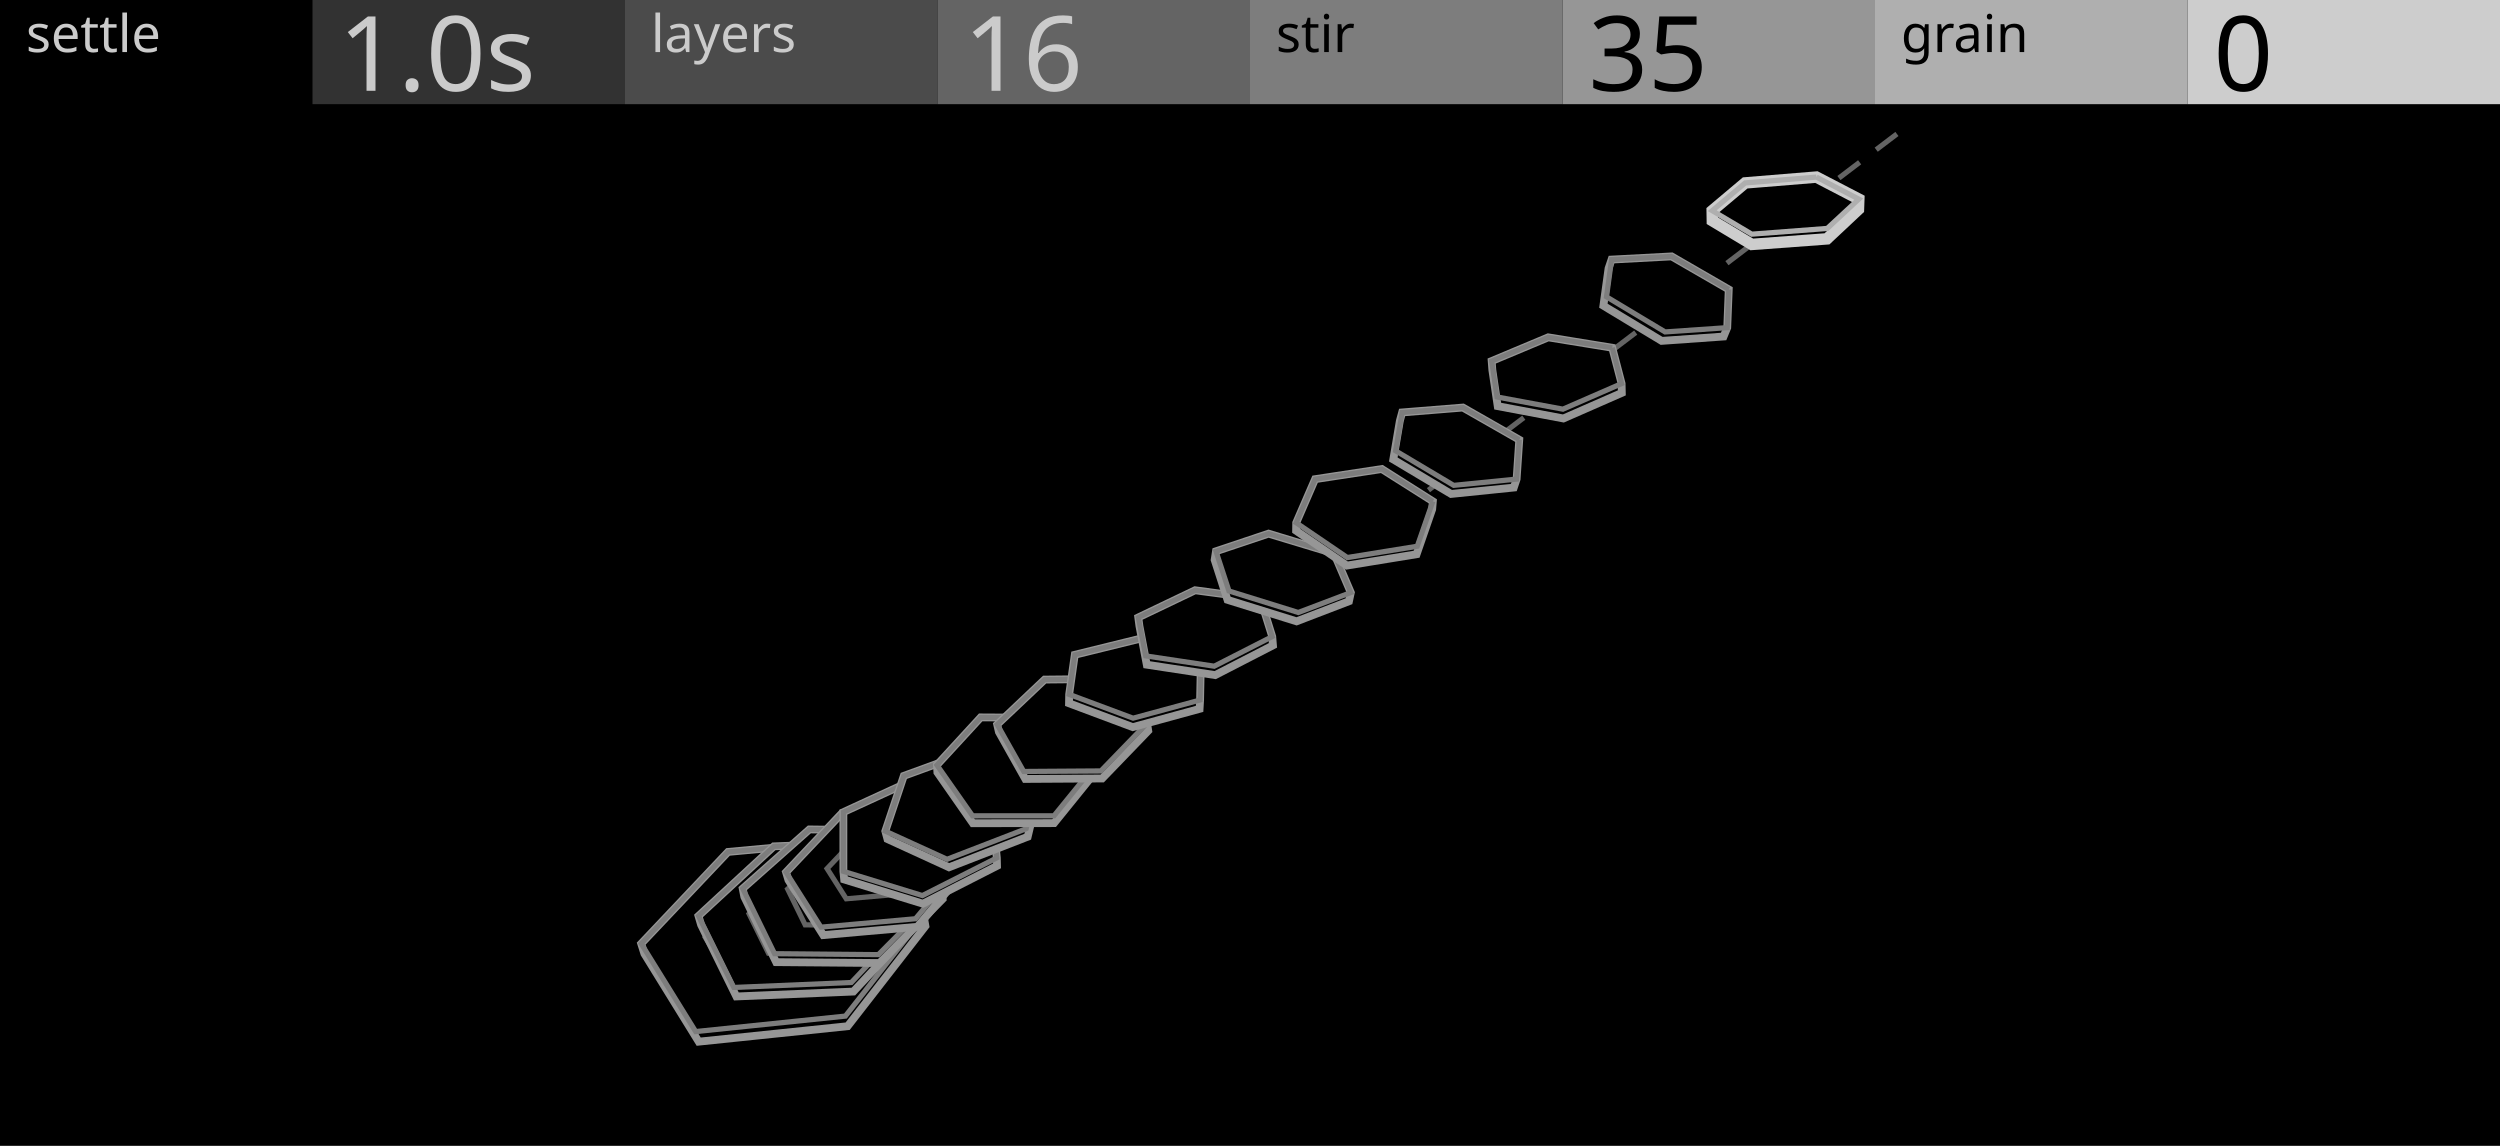
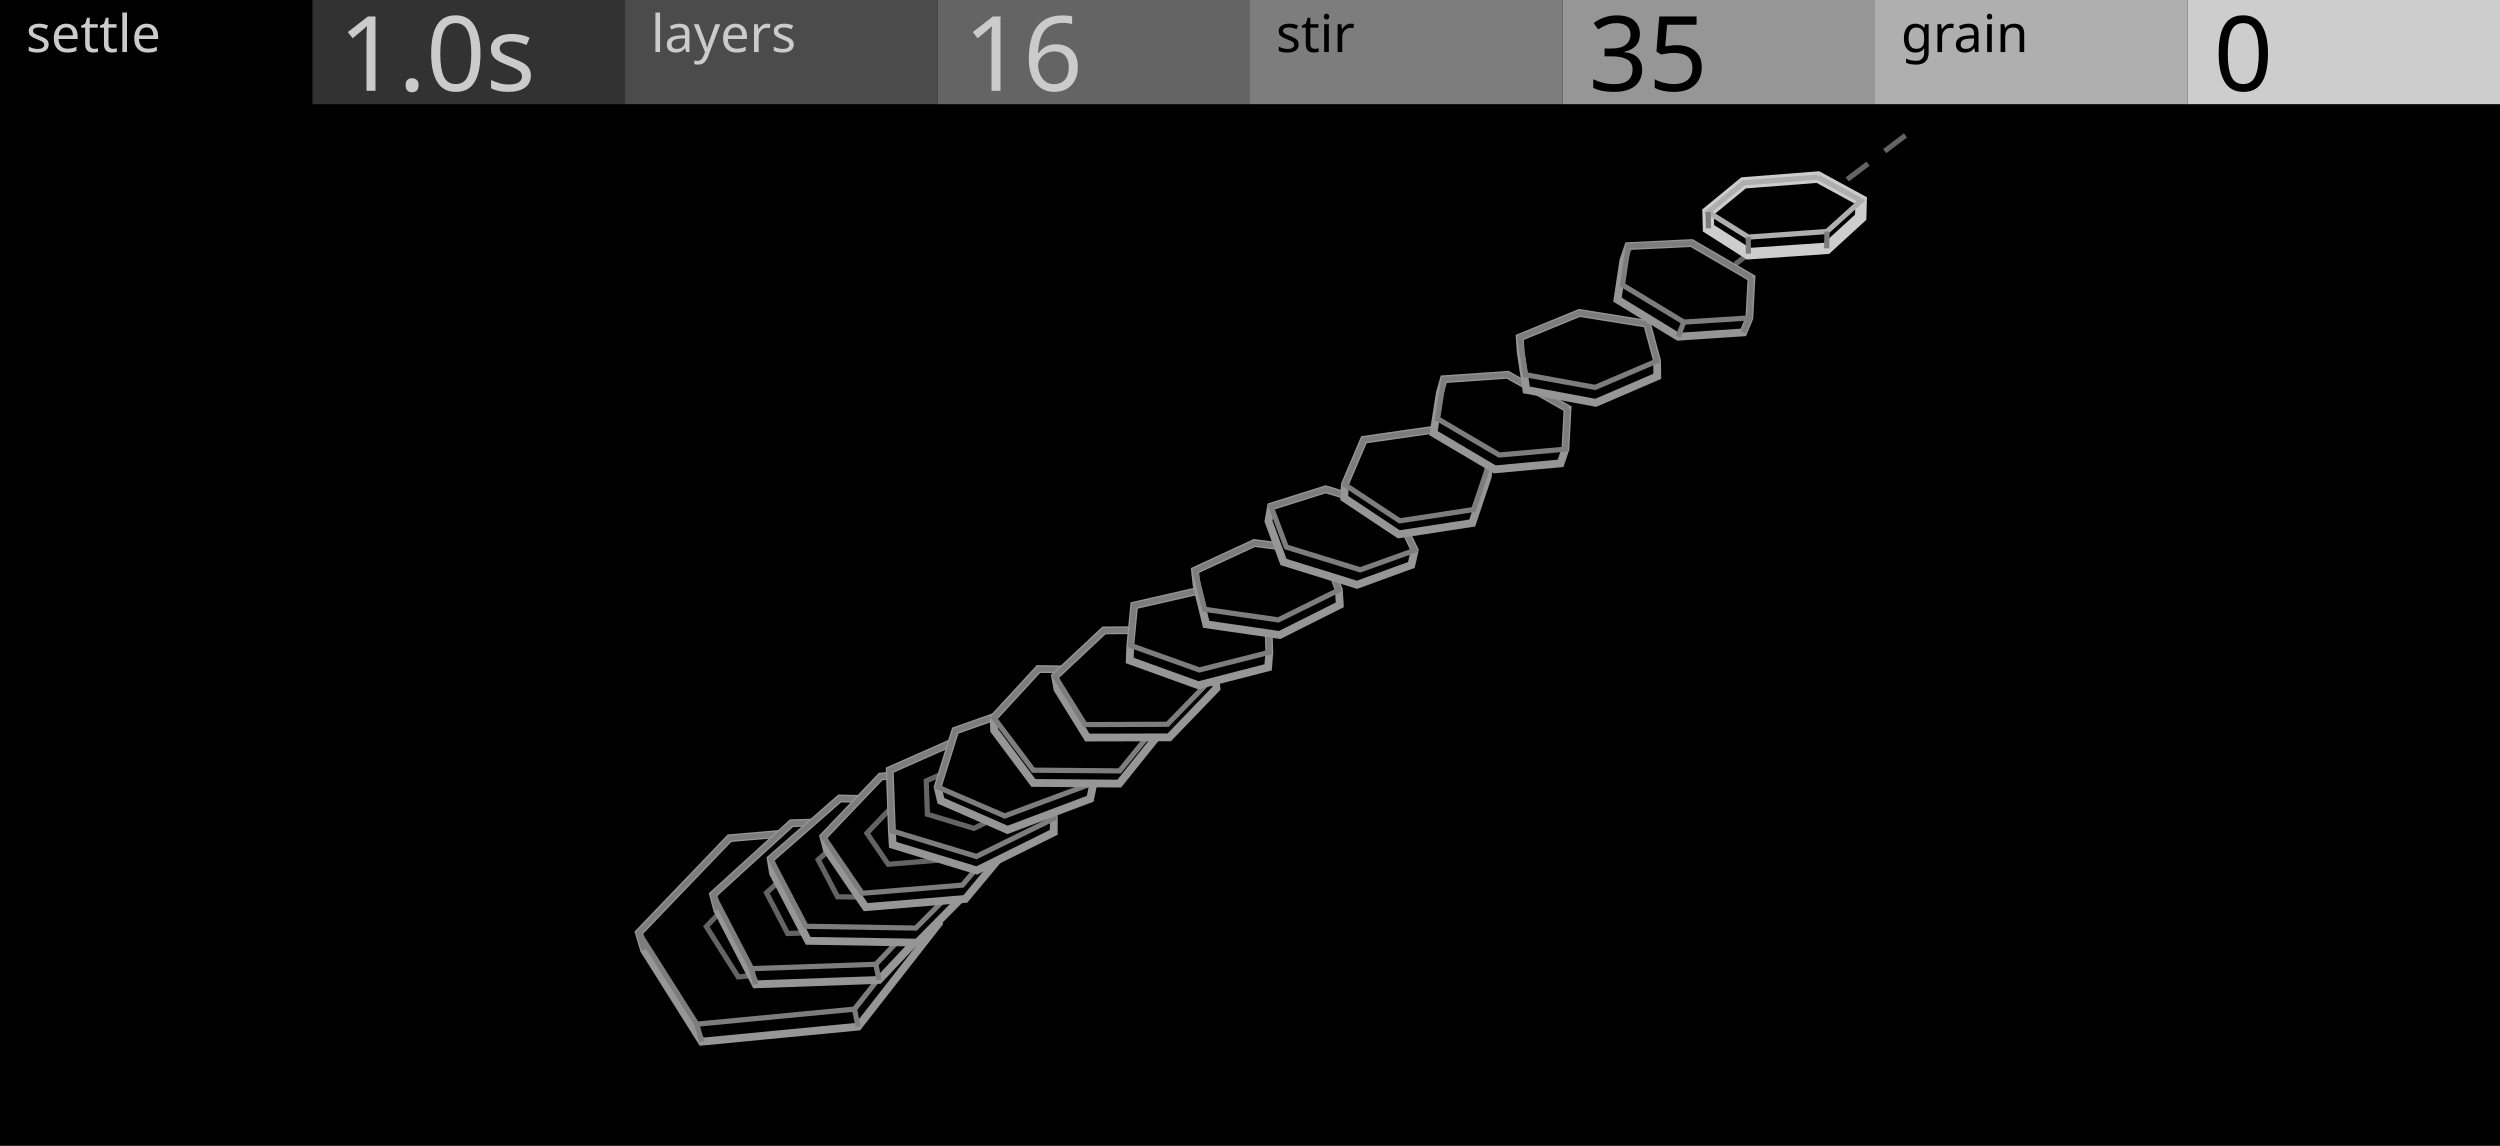
<svg xmlns="http://www.w3.org/2000/svg" width="480" height="220" viewBox="0 0 480 220">
  <g id="preview_canvas">
    <rect x="0" y="0" width="480" height="220" fill="#000000" stroke="none" />
  </g>
  <g id="preview_header">
    <rect x="0" y="0" width="60" height="20" fill="#000000" stroke="none" />
    <rect x="60" y="0" width="60" height="20" fill="#323232" stroke="none" />
    <rect x="120" y="0" width="60" height="20" fill="#4B4B4B" stroke="none" />
    <rect x="180" y="0" width="60" height="20" fill="#646464" stroke="none" />
    <rect x="240" y="0" width="60" height="20" fill="#7D7D7D" stroke="none" />
    <rect x="300" y="0" width="60" height="20" fill="#969696" stroke="none" />
    <rect x="360" y="0" width="60" height="20" fill="#AFAFAF" stroke="none" />
    <rect x="420" y="0" width="60" height="20" fill="#CDCDCD" stroke="none" />
    <text transform="matrix(1 0 0 1 5 10)" fill="#CBCBCB" stroke="none" font-family="UniversNextPro-Light" font-size="10px">settle</text>
    <text transform="matrix(1 0 0 1 125 10)" fill="#CBCBCB" stroke="none" font-family="UniversNextPro-Light" font-size="10px">layers</text>
    <text transform="matrix(1 0 0 1 245 10)" fill="#000000" stroke="none" font-family="UniversNextPro-Light" font-size="10px">stir</text>
    <text transform="matrix(1 0 0 1 365 10)" fill="#000000" stroke="none" font-family="UniversNextPro-Light" font-size="10px">grain</text>
    <text transform="matrix(1 0 0 1 65 17.44)" fill="#CBCBCB" stroke="none" font-family="UniversNextPro-Light" font-size="20px">1.0s</text>
    <text transform="matrix(1 0 0 1 185 17.44)" fill="#CBCBCB" stroke="none" font-family="UniversNextPro-Light" font-size="20px">16</text>
    <text transform="matrix(1 0 0 1 305 17.44)" fill="#000000" stroke="none" font-family="UniversNextPro-Light" font-size="20px">35</text>
    <text transform="matrix(1 0 0 1 425 17.44)" fill="#000000" stroke="none" font-family="UniversNextPro-Light" font-size="20px">0</text>
  </g>
-   <path d="M 152.76 187.11 L 156.74 184.08 L 156.14 183.28 L 152.16 186.31 Z" fill="#646464" stroke="none" />
-   <path d="M 159.93 181.66 L 163.91 178.64 L 163.31 177.84 L 159.33 180.86 Z" fill="#646464" stroke="none" />
-   <path d="M 167.09 176.22 L 171.07 173.19 L 170.47 172.39 L 166.49 175.42 Z" fill="#646464" stroke="none" />
-   <path d="M 174.26 170.77 L 178.24 167.74 L 177.64 166.94 L 173.66 169.97 Z" fill="#646464" stroke="none" />
-   <path d="M 181.42 165.32 L 185.4 162.3 L 184.8 161.5 L 180.82 164.52 Z" fill="#646464" stroke="none" />
-   <path d="M 188.59 159.87 L 192.57 156.85 L 191.97 156.05 L 187.99 159.07 Z" fill="#646464" stroke="none" />
-   <path d="M 195.75 154.43 L 199.73 151.4 L 199.13 150.6 L 195.15 153.63 Z" fill="#646464" stroke="none" />
-   <path d="M 202.92 148.98 L 206.9 145.95 L 206.3 145.15 L 202.32 148.18 Z" fill="#646464" stroke="none" />
-   <path d="M 210.08 143.53 L 214.06 140.51 L 213.46 139.71 L 209.48 142.73 Z" fill="#646464" stroke="none" />
-   <path d="M 217.24 138.09 L 221.22 135.06 L 220.62 134.26 L 216.64 137.29 Z" fill="#646464" stroke="none" />
-   <path d="M 224.41 132.64 L 228.39 129.61 L 227.79 128.81 L 223.81 131.84 Z" fill="#646464" stroke="none" />
-   <path d="M 231.57 127.19 L 235.55 124.17 L 234.95 123.37 L 230.97 126.39 Z" fill="#646464" stroke="none" />
-   <path d="M 238.74 121.74 L 242.72 118.72 L 242.12 117.92 L 238.14 120.94 Z" fill="#646464" stroke="none" />
-   <path d="M 245.9 116.3 L 249.88 113.27 L 249.28 112.47 L 245.3 115.5 Z" fill="#646464" stroke="none" />
-   <path d="M 253.07 110.85 L 257.05 107.82 L 256.45 107.02 L 252.47 110.05 Z" fill="#646464" stroke="none" />
-   <path d="M 260.23 105.4 L 264.21 102.38 L 263.61 101.58 L 259.63 104.6 Z" fill="#646464" stroke="none" />
-   <path d="M 267.39 99.96 L 271.37 96.93 L 270.77 96.13 L 266.79 99.16 Z" fill="#646464" stroke="none" />
-   <path d="M 274.56 94.51 L 278.54 91.48 L 277.94 90.68 L 273.96 93.71 Z" fill="#646464" stroke="none" />
-   <path d="M 281.72 89.06 L 285.7 86.04 L 285.1 85.24 L 281.12 88.26 Z" fill="#646464" stroke="none" />
-   <path d="M 288.89 83.61 L 292.87 80.59 L 292.27 79.79 L 288.29 82.81 Z" fill="#646464" stroke="none" />
-   <path d="M 296.05 78.17 L 300.03 75.14 L 299.43 74.34 L 295.45 77.37 Z" fill="#646464" stroke="none" />
-   <path d="M 303.22 72.72 L 307.2 69.69 L 306.6 68.89 L 302.62 71.92 Z" fill="#646464" stroke="none" />
-   <path d="M 310.38 67.27 L 314.36 64.25 L 313.76 63.45 L 309.78 66.47 Z" fill="#646464" stroke="none" />
-   <path d="M 317.55 61.83 L 321.53 58.8 L 320.93 58 L 316.95 61.03 Z" fill="#646464" stroke="none" />
-   <path d="M 324.71 56.38 L 328.69 53.35 L 328.09 52.55 L 324.11 55.58 Z" fill="#646464" stroke="none" />
-   <path d="M 331.87 50.93 L 335.85 47.9 L 335.25 47.1 L 331.27 50.13 Z" fill="#646464" stroke="none" />
-   <path d="M 339.04 45.48 L 343.02 42.46 L 342.42 41.66 L 338.44 44.68 Z" fill="#646464" stroke="none" />
-   <path d="M 346.2 40.04 L 350.18 37.01 L 349.58 36.21 L 345.6 39.24 Z" fill="#646464" stroke="none" />
-   <path d="M 353.37 34.59 L 357.35 31.56 L 356.75 30.76 L 352.77 33.79 Z" fill="#646464" stroke="none" />
-   <path d="M 360.53 29.14 L 364.51 26.12 L 363.91 25.32 L 359.93 28.34 Z" fill="#646464" stroke="none" />
-   <path d="M 123.11 181.18 L 139.78 163.57 L 165.43 161.2 L 177.35 175.89 L 177.68 177.81 L 162.75 197.03 L 134.15 200 L 123.72 183.11 Z" fill="#000000" stroke="#969696" stroke-width="1.5" />
-   <path d="M 177.74 175.57 L 165.65 160.68 L 139.54 163.09 L 122.48 181.12 L 133.31 198.59 L 162.58 195.57 L 177.74 176.2 L 176.96 175.58 L 162.06 194.61 L 133.83 197.53 L 123.74 181.24 L 140 164.05 L 165.21 161.72 L 176.96 176.21 Z" fill="#7D7D7D" stroke="none" />
-   <path d="M 165.64 176.76 L 158.92 168.47 L 144.35 169.82 L 134.79 179.92 L 140.91 189.79 L 157.24 188.11 L 165.64 177.38 L 164.86 176.76 L 156.72 187.15 L 141.43 188.73 L 136.05 180.04 L 144.81 170.78 L 158.48 169.51 L 164.86 177.38 Z" fill="#646464" stroke="none" />
-   <path d="M 158.38 177.46 L 154.87 173.15 L 147.24 173.85 L 142.17 179.2 L 145.47 184.52 L 154.04 183.63 L 158.38 178.09 L 157.6 177.47 L 153.52 182.67 L 145.99 183.46 L 143.43 179.32 L 147.7 174.81 L 154.43 174.19 L 157.6 178.1 Z" fill="#646464" stroke="none" />
-   <path d="M 134.11 175.86 L 148.57 162.5 L 169.14 161.68 L 177.16 174.1 L 177.47 175.82 L 163.85 190.38 L 141.38 191.32 L 134.61 177.57 Z" fill="#000000" stroke="#969696" stroke-width="1.5" />
-   <path d="M 169.12 161.18 L 148.37 162.01 L 133.5 175.75 L 140.59 190.1 L 163.67 189.13 L 177.79 174.16 L 169.56 161.41 L 168.72 161.95 L 176.53 174.04 L 163.23 188.15 L 141.19 189.08 L 134.72 175.97 L 148.77 162.99 L 169.16 162.18 Z" fill="#7D7D7D" stroke="none" />
-   <path d="M 163.06 167.17 L 151.57 167.62 L 143.21 175.35 L 147.24 183.52 L 160.18 182.98 L 168.12 174.56 L 163.5 167.4 L 162.66 167.94 L 166.86 174.44 L 159.74 182 L 147.84 182.5 L 144.43 175.57 L 151.97 168.6 L 163.1 168.17 Z" fill="#646464" stroke="none" />
-   <path d="M 159.43 170.76 L 153.49 170.99 L 149.03 175.11 L 151.24 179.58 L 158.08 179.29 L 162.32 174.79 L 159.87 170.99 L 159.03 171.53 L 161.06 174.67 L 157.64 178.31 L 151.84 178.56 L 150.25 175.33 L 153.89 171.97 L 159.47 171.76 Z" fill="#646464" stroke="none" />
-   <path d="M 142.6 170.6 L 155.4 159.25 L 173.77 159.48 L 180.83 171.01 L 180.99 172.6 L 168.87 184.9 L 149.02 184.73 L 142.91 172.2 Z" fill="#000000" stroke="#969696" stroke-width="1.5" />
-   <path d="M 173.78 158.98 L 155.21 158.75 L 141.98 170.48 L 148.41 183.61 L 168.86 183.79 L 181.46 171.08 L 174.2 159.22 L 173.34 159.74 L 180.2 170.94 L 168.44 182.79 L 149.03 182.61 L 143.22 170.72 L 155.59 159.75 L 173.76 159.98 Z" fill="#7D7D7D" stroke="none" />
-   <path d="M 168.38 164.08 L 158.08 163.95 L 150.61 170.57 L 154.28 178.07 L 165.77 178.17 L 172.88 170.98 L 168.8 164.32 L 167.94 164.84 L 171.62 170.84 L 165.35 177.17 L 154.9 177.07 L 151.85 170.81 L 158.46 164.95 L 168.36 165.08 Z" fill="#646464" stroke="none" />
-   <path d="M 165.14 167.13 L 159.8 167.07 L 155.78 170.62 L 157.81 174.75 L 163.91 174.8 L 167.74 170.93 L 165.56 167.37 L 164.7 167.89 L 166.48 170.79 L 163.49 173.8 L 158.43 173.75 L 157.02 170.86 L 160.18 168.07 L 165.12 168.13 Z" fill="#646464" stroke="none" />
-   <path d="M 150.92 167.46 L 161.6 156.18 L 178.45 154.73 L 185.87 164.41 L 186.19 165.94 L 176.14 177.94 L 158.07 179.54 L 151.38 168.98 Z" fill="#000000" stroke="#969696" stroke-width="1.5" />
-   <path d="M 178.41 154.23 L 161.37 155.7 L 150.29 167.4 L 157.36 178.53 L 176.02 176.88 L 186.51 164.42 L 178.85 154.43 L 178.05 155.03 L 185.23 164.4 L 175.52 175.92 L 157.88 177.49 L 151.55 167.52 L 161.83 156.66 L 178.49 155.23 Z" fill="#7D7D7D" stroke="none" />
-   <path d="M 173.9 159.27 L 164.44 160.09 L 158.17 166.71 L 162.22 173.09 L 172.71 172.17 L 178.66 165.1 L 174.34 159.47 L 173.54 160.07 L 177.38 165.08 L 172.21 171.21 L 162.74 172.05 L 159.43 166.83 L 164.9 161.05 L 173.98 160.27 Z" fill="#646464" stroke="none" />
-   <path d="M 161.93 155.93 L 175.95 149.48 L 190.26 153.64 L 191.39 164.71 L 191.43 166.25 L 177.19 173.51 L 162.08 168.86 L 161.93 167.3 Z" fill="#000000" stroke="#969696" stroke-width="1.5" />
-   <path d="M 190.4 153.16 L 175.91 148.95 L 161.43 155.61 L 161.43 167.67 L 177.15 172.49 L 191.92 165 L 190.76 153.59 L 189.76 153.69 L 190.86 164.42 L 177.05 171.41 L 162.43 166.93 L 162.43 156.25 L 175.99 150.01 L 190.12 154.12 Z" fill="#7D7D7D" stroke="none" />
-   <path d="M 169.98 159.58 L 173.53 148.97 L 187.95 143.7 L 199.56 148.46 L 199.86 149.98 L 197.32 160.65 L 182.21 166.52 L 170.39 161.1 Z" fill="#000000" stroke="#969696" stroke-width="1.5" />
-   <path d="M 199.75 148 L 187.96 143.16 L 173.13 148.58 L 169.36 159.85 L 181.81 165.52 L 197.44 159.49 L 200.05 148.58 L 199.07 148.34 L 196.58 158.75 L 181.85 164.44 L 170.6 159.31 L 173.93 149.36 L 187.94 144.24 L 199.37 148.92 Z" fill="#7D7D7D" stroke="none" />
-   <path d="M 179.89 146.88 L 188.29 137.74 L 203.02 137.82 L 210.23 146.96 L 210.21 148.36 L 202.38 158.04 L 186.79 158.06 L 179.98 148.3 Z" fill="#000000" stroke="#969696" stroke-width="1.5" />
-   <path d="M 203.02 137.32 L 188.07 137.24 L 179.25 146.85 L 186.47 157.14 L 202.61 157.13 L 210.87 146.96 L 203.41 137.51 L 202.63 138.13 L 209.59 146.96 L 202.13 156.13 L 186.99 156.14 L 180.53 146.93 L 188.51 138.24 L 203.02 138.32 Z" fill="#7D7D7D" stroke="none" />
-   <path d="M 191.46 139.1 L 200.57 130.48 L 214.56 130.34 L 220.24 138.86 L 220.46 140.3 L 211.62 149.47 L 196.86 149.56 L 191.79 140.54 Z" fill="#000000" stroke="#969696" stroke-width="1.5" />
-   <path d="M 214.55 129.84 L 200.37 129.98 L 190.83 139.01 L 196.26 148.62 L 211.58 148.52 L 220.88 138.92 L 214.98 130.06 L 214.14 130.62 L 219.6 138.8 L 211.16 147.52 L 196.84 147.62 L 192.09 139.19 L 200.77 130.98 L 214.57 130.84 Z" fill="#7D7D7D" stroke="none" />
-   <path d="M 205.25 135.03 L 205.28 133.32 L 206.36 125.72 L 218.79 122.66 L 230.57 126.79 L 230.42 134.4 L 230.32 136.1 L 217.49 139.61 Z" fill="#000000" stroke="#969696" stroke-width="1.5" />
-   <path d="M 230.74 126.32 L 218.81 122.14 L 205.91 125.32 L 204.72 133.65 L 217.53 138.41 L 230.91 134.78 L 231.07 126.8 L 230.07 126.78 L 229.93 134.02 L 217.57 137.37 L 205.82 132.99 L 206.81 126.12 L 218.77 123.18 L 230.4 127.26 Z" fill="#7D7D7D" stroke="none" />
-   <path d="M 218.55 118.55 L 229.46 113.33 L 242.02 115.03 L 244.27 122.22 L 244.41 123.91 L 233.32 129.62 L 220.18 127.62 L 218.77 120.2 Z" fill="#000000" stroke="#969696" stroke-width="1.5" />
-   <path d="M 242.09 114.53 L 229.38 112.81 L 217.99 118.27 L 219.54 126.37 L 233.21 128.43 L 244.87 122.47 L 242.5 114.88 L 241.54 115.18 L 243.67 121.97 L 233.05 127.39 L 220.38 125.49 L 219.11 118.83 L 229.54 113.85 L 241.95 115.53 Z" fill="#7D7D7D" stroke="none" />
-   <path d="M 233.21 107.5 L 233.47 105.84 L 243.56 102.46 L 256.15 106.27 L 259.36 113.77 L 259 115.44 L 248.94 119.3 L 235.68 115.17 Z" fill="#000000" stroke="#969696" stroke-width="1.5" />
-   <path d="M 256.29 105.79 L 243.55 101.94 L 232.84 105.52 L 235.56 113.87 L 249.29 118.13 L 260.01 114.05 L 256.61 106.07 L 255.69 106.47 L 258.69 113.49 L 249.25 117.07 L 236.36 113.07 L 234.1 106.16 L 243.57 102.98 L 256.01 106.75 Z" fill="#7D7D7D" stroke="none" />
-   <path d="M 248.85 101.9 L 248.87 100.38 L 252.5 92 L 265.31 90.05 L 275.11 96.26 L 274.98 97.78 L 271.99 106.41 L 258.61 108.59 Z" fill="#000000" stroke="#969696" stroke-width="1.5" />
-   <path d="M 275.38 95.84 L 265.42 89.53 L 252.15 91.55 L 248.25 100.55 L 258.56 107.58 L 272.48 105.33 L 275.58 96.42 L 274.64 96.1 L 271.74 104.43 L 258.8 106.52 L 249.49 100.19 L 252.85 92.45 L 265.2 90.57 L 274.84 96.68 Z" fill="#7D7D7D" stroke="none" />
-   <path d="M 267.51 88.22 L 268.77 80.81 L 269.21 79.19 L 280.88 78.25 L 291.7 84.43 L 291.19 91.99 L 290.65 93.61 L 278.61 94.84 Z" fill="#000000" stroke="#969696" stroke-width="1.5" />
-   <path d="M 291.95 84 L 280.99 77.74 L 268.78 78.72 L 267.41 86.81 L 279 93.7 L 291.65 92.45 L 292.2 84.46 L 291.2 84.4 L 290.71 91.53 L 279.22 92.68 L 268.51 86.31 L 269.64 79.66 L 280.77 78.76 L 291.45 84.86 Z" fill="#7D7D7D" stroke="none" />
-   <path d="M 286.4 69.32 L 297.26 64.77 L 309.55 66.77 L 311.35 73.65 L 311.39 75.43 L 300.17 80.35 L 287.56 77.98 L 286.53 71.05 Z" fill="#000000" stroke="#969696" stroke-width="1.5" />
-   <path d="M 309.63 66.28 L 297.2 64.25 L 285.85 69.01 L 286.98 76.65 L 300.14 79.08 L 311.94 73.94 L 310.03 66.64 L 309.07 66.9 L 310.76 73.36 L 300.02 78.04 L 287.86 75.79 L 286.95 69.63 L 297.32 65.29 L 309.47 67.26 Z" fill="#7D7D7D" stroke="none" />
-   <path d="M 307.85 58.7 L 308.84 51.54 L 309.42 49.84 L 320.95 49.23 L 331.92 55.57 L 331.63 62.91 L 330.93 64.61 L 319.03 65.45 Z" fill="#000000" stroke="#969696" stroke-width="1.5" />
-   <path d="M 332.17 55.14 L 321.07 48.72 L 308.98 49.36 L 307.91 57.25 L 319.57 64.24 L 332.11 63.38 L 332.42 55.59 L 331.42 55.55 L 331.15 62.44 L 319.81 63.22 L 308.99 56.73 L 309.86 50.32 L 320.83 49.74 L 331.67 56 Z" fill="#7D7D7D" stroke="none" />
-   <path d="M 328.74 40.45 L 335.07 35.12 L 348.75 34 L 356.89 38.23 L 356.82 40.2 L 350.78 45.86 L 336.34 46.93 L 328.77 42.38 Z" fill="#000000" stroke="#CDCDCD" stroke-width="2.2" />
-   <path d="M 348.71 33.5 L 334.87 34.63 L 327.88 40.52 L 336.22 45.47 L 351.04 44.35 L 357.75 38.11 L 348.98 33.56 L 348.52 34.44 L 356.03 38.35 L 350.62 43.37 L 336.46 44.45 L 329.6 40.38 L 335.27 35.61 L 348.79 34.5 Z" fill="#AFAFAF" stroke="none" />
+   <path d="M 154 186.88 L 157.99 183.86 L 157.39 183.06 L 153.4 186.08 Z" fill="#646464" stroke="none" />
+   <path d="M 161.18 181.45 L 165.17 178.43 L 164.57 177.63 L 160.58 180.65 Z" fill="#646464" stroke="none" />
+   <path d="M 168.36 176.02 L 172.34 173 L 171.74 172.2 L 167.76 175.22 Z" fill="#646464" stroke="none" />
+   <path d="M 175.53 170.59 L 179.52 167.57 L 178.92 166.77 L 174.93 169.79 Z" fill="#646464" stroke="none" />
+   <path d="M 182.71 165.16 L 186.7 162.14 L 186.1 161.34 L 182.11 164.36 Z" fill="#646464" stroke="none" />
+   <path d="M 189.89 159.73 L 193.88 156.71 L 193.28 155.91 L 189.29 158.93 Z" fill="#646464" stroke="none" />
+   <path d="M 197.07 154.3 L 201.06 151.28 L 200.46 150.48 L 196.47 153.5 Z" fill="#646464" stroke="none" />
+   <path d="M 204.25 148.87 L 208.23 145.85 L 207.63 145.05 L 203.65 148.07 Z" fill="#646464" stroke="none" />
+   <path d="M 211.42 143.44 L 215.41 140.42 L 214.81 139.62 L 210.82 142.64 Z" fill="#646464" stroke="none" />
+   <path d="M 218.6 138.01 L 222.59 134.99 L 221.99 134.19 L 218 137.21 Z" fill="#646464" stroke="none" />
+   <path d="M 225.78 132.58 L 229.77 129.56 L 229.17 128.76 L 225.18 131.78 Z" fill="#646464" stroke="none" />
+   <path d="M 232.96 127.15 L 236.94 124.14 L 236.34 123.34 L 232.36 126.35 Z" fill="#646464" stroke="none" />
+   <path d="M 240.13 121.72 L 244.12 118.71 L 243.52 117.91 L 239.53 120.92 Z" fill="#646464" stroke="none" />
+   <path d="M 247.31 116.29 L 251.3 113.28 L 250.7 112.48 L 246.71 115.49 Z" fill="#646464" stroke="none" />
+   <path d="M 254.49 110.86 L 258.48 107.85 L 257.88 107.05 L 253.89 110.06 Z" fill="#646464" stroke="none" />
+   <path d="M 261.67 105.43 L 265.65 102.42 L 265.05 101.62 L 261.07 104.63 Z" fill="#646464" stroke="none" />
+   <path d="M 268.84 100 L 272.83 96.99 L 272.23 96.19 L 268.24 99.2 Z" fill="#646464" stroke="none" />
+   <path d="M 276.02 94.57 L 280.01 91.56 L 279.41 90.76 L 275.42 93.77 Z" fill="#646464" stroke="none" />
+   <path d="M 283.2 89.14 L 287.19 86.13 L 286.59 85.33 L 282.6 88.34 Z" fill="#646464" stroke="none" />
+   <path d="M 290.38 83.71 L 294.36 80.7 L 293.76 79.9 L 289.78 82.91 Z" fill="#646464" stroke="none" />
+   <path d="M 297.55 78.28 L 301.54 75.27 L 300.94 74.47 L 296.95 77.48 Z" fill="#646464" stroke="none" />
+   <path d="M 304.73 72.85 L 308.72 69.84 L 308.12 69.04 L 304.13 72.05 Z" fill="#646464" stroke="none" />
+   <path d="M 311.91 67.42 L 315.9 64.41 L 315.3 63.61 L 311.31 66.62 Z" fill="#646464" stroke="none" />
+   <path d="M 319.09 61.99 L 323.07 58.98 L 322.47 58.18 L 318.49 61.19 Z" fill="#646464" stroke="none" />
+   <path d="M 326.26 56.56 L 330.25 53.55 L 329.65 52.75 L 325.66 55.76 Z" fill="#646464" stroke="none" />
+   <path d="M 333.44 51.13 L 337.43 48.12 L 336.83 47.32 L 332.84 50.33 Z" fill="#646464" stroke="none" />
+   <path d="M 340.62 45.71 L 344.61 42.69 L 344.01 41.89 L 340.02 44.91 Z" fill="#646464" stroke="none" />
+   <path d="M 347.8 40.28 L 351.78 37.26 L 351.18 36.46 L 347.2 39.48 Z" fill="#646464" stroke="none" />
+   <path d="M 354.97 34.85 L 358.96 31.83 L 358.36 31.03 L 354.37 34.05 Z" fill="#646464" stroke="none" />
+   <path d="M 362.15 29.42 L 366.14 26.4 L 365.54 25.6 L 361.55 28.62 Z" fill="#646464" stroke="none" />
+   <path d="M 122.66 179.07 L 140.07 160.93 L 167.07 158.63 L 179.75 173.93 L 180.27 177.25 L 164.75 197.11 L 134.73 200 L 123.65 182.4 Z" fill="#000000" stroke="#969696" stroke-width="1.5" />
+   <path d="M 180.13 173.61 L 167.29 158.11 L 139.85 160.45 L 122.03 179.01 L 133.52 197.17 L 164.32 194.23 L 180.13 174.24 L 179.35 173.62 L 163.8 193.27 L 134.04 196.11 L 123.29 179.13 L 140.31 161.41 L 166.85 159.15 L 179.35 174.25 Z" fill="#7D7D7D" stroke="none" />
+   <path d="M 122.18 179.21 L 123.17 182.54 L 124.13 182.26 L 123.14 178.93 Z" fill="#7D7D7D" stroke="none" />
+   <path d="M 133.3 196.78 L 134.25 200.14 L 135.21 199.86 L 134.26 196.5 Z" fill="#7D7D7D" stroke="none" />
+   <path d="M 163.57 193.85 L 164.26 197.21 L 165.24 197.01 L 164.55 193.65 Z" fill="#7D7D7D" stroke="none" />
+   <path d="M 167.39 174.76 L 160.25 166.14 L 144.96 167.45 L 134.98 177.84 L 141.47 188.09 L 158.64 186.46 L 167.4 175.39 L 166.62 174.77 L 158.12 185.5 L 141.99 187.03 L 136.24 177.96 L 145.42 168.41 L 159.81 167.18 L 166.63 175.4 Z" fill="#646464" stroke="none" />
+   <path d="M 159.75 175.45 L 156.03 170.96 L 148.03 171.65 L 142.75 177.14 L 146.23 182.65 L 155.23 181.79 L 159.75 176.08 L 158.97 175.46 L 154.71 180.83 L 146.75 181.59 L 144.01 177.26 L 148.49 172.61 L 155.59 172 L 158.97 176.09 Z" fill="#646464" stroke="none" />
+   <path d="M 136.92 171.76 L 151.96 158.06 L 173.68 157.34 L 182.38 170.21 L 182.86 173.17 L 168.76 188.15 L 145.08 188.99 L 137.71 174.73 Z" fill="#000000" stroke="#969696" stroke-width="1.5" />
+   <path d="M 173.65 156.84 L 151.76 157.58 L 136.3 171.65 L 144.01 186.49 L 168.38 185.63 L 183.02 170.26 L 174.08 157.06 L 173.26 157.62 L 181.74 170.16 L 167.94 184.65 L 144.61 185.47 L 137.54 171.87 L 152.16 158.56 L 173.69 157.84 Z" fill="#7D7D7D" stroke="none" />
+   <path d="M 136.44 171.89 L 137.23 174.86 L 138.19 174.6 L 137.4 171.63 Z" fill="#7D7D7D" stroke="none" />
+   <path d="M 143.83 186.1 L 144.6 189.11 L 145.56 188.87 L 144.79 185.86 Z" fill="#7D7D7D" stroke="none" />
+   <path d="M 167.67 185.24 L 168.27 188.25 L 169.25 188.05 L 168.65 185.04 Z" fill="#7D7D7D" stroke="none" />
+   <path d="M 167.36 162.98 L 155.24 163.39 L 146.55 171.3 L 150.93 179.74 L 164.57 179.26 L 172.81 170.61 L 167.79 163.2 L 166.97 163.76 L 171.53 170.51 L 164.13 178.28 L 151.53 178.72 L 147.79 171.52 L 155.64 164.37 L 167.4 163.98 Z" fill="#646464" stroke="none" />
+   <path d="M 163.59 166.66 L 157.33 166.88 L 152.69 171.09 L 155.08 175.69 L 162.28 175.44 L 166.68 170.82 L 164.02 166.88 L 163.2 167.44 L 165.4 170.72 L 161.84 174.46 L 155.68 174.67 L 153.93 171.31 L 157.73 167.86 L 163.63 167.66 Z" fill="#646464" stroke="none" />
+   <path d="M 147.97 164.89 L 161.22 153.31 L 180.64 153.69 L 188.4 165.62 L 188.6 168.37 L 176.12 180.98 L 155.17 180.64 L 148.42 167.66 Z" fill="#000000" stroke="#969696" stroke-width="1.5" />
+   <path d="M 180.65 153.18 L 161.04 152.81 L 147.34 164.77 L 154.43 178.35 L 176.03 178.69 L 189.04 165.69 L 181.06 153.41 L 180.22 153.95 L 187.76 165.55 L 175.63 177.69 L 155.05 177.35 L 148.6 165.01 L 161.4 153.81 L 180.63 154.18 Z" fill="#7D7D7D" stroke="none" />
+   <path d="M 175.07 158.39 L 164.2 158.19 L 156.46 164.94 L 160.5 172.68 L 172.61 172.87 L 179.97 165.52 L 175.48 158.62 L 174.64 159.16 L 178.69 165.38 L 172.21 171.87 L 161.12 171.68 L 157.72 165.18 L 164.56 159.19 L 175.05 159.39 Z" fill="#646464" stroke="none" />
+   <path d="M 171.72 161.52 L 166.09 161.41 L 161.93 165.03 L 164.15 169.27 L 170.56 169.38 L 174.52 165.43 L 172.13 161.75 L 171.29 162.29 L 173.24 165.29 L 170.16 168.38 L 164.77 168.29 L 163.19 165.27 L 166.45 162.41 L 171.7 162.52 Z" fill="#646464" stroke="none" />
+   <path d="M 158.09 160.63 L 169.1 149.09 L 186.96 147.67 L 195.15 157.64 L 195.62 160.28 L 185.34 172.6 L 166.21 174.17 L 158.79 163.26 Z" fill="#000000" stroke="#969696" stroke-width="1.5" />
+   <path d="M 186.92 147.17 L 168.87 148.61 L 157.45 160.58 L 165.28 172.03 L 185.03 170.42 L 195.8 157.64 L 187.35 147.35 L 186.57 147.99 L 194.5 157.64 L 184.53 169.46 L 165.78 170.99 L 158.73 160.68 L 169.33 149.57 L 187 148.17 Z" fill="#7D7D7D" stroke="none" />
+   <path d="M 182.28 152.33 L 172.27 153.13 L 165.81 159.91 L 170.29 166.46 L 181.37 165.55 L 187.48 158.31 L 182.71 152.51 L 181.93 153.15 L 186.18 158.31 L 180.87 164.59 L 170.79 165.42 L 167.09 160.01 L 172.73 154.09 L 182.36 153.33 Z" fill="#646464" stroke="none" />
+   <path d="M 179.5 155.42 L 174.31 155.84 L 170.82 159.5 L 173.29 163.12 L 179.18 162.64 L 182.49 158.71 L 179.93 155.6 L 179.15 156.24 L 181.19 158.71 L 178.68 161.68 L 173.79 162.08 L 172.1 159.6 L 174.77 156.8 L 179.58 156.42 Z" fill="#646464" stroke="none" />
+   <path d="M 170.83 147.86 L 185.43 141.4 L 200.73 145.79 L 202.34 157.15 L 202.32 159.81 L 187.54 167.13 L 171.4 162.21 L 171.24 159.52 Z" fill="#000000" stroke="#969696" stroke-width="1.5" />
+   <path d="M 200.87 145.31 L 185.39 140.86 L 170.32 147.54 L 170.75 159.89 L 187.51 164.98 L 202.89 157.44 L 201.23 145.72 L 200.23 145.86 L 201.79 156.86 L 187.43 163.9 L 171.73 159.15 L 171.34 148.18 L 185.47 141.92 L 200.59 146.27 Z" fill="#7D7D7D" stroke="none" />
+   <path d="M 194.42 148.31 L 185.83 145.84 L 177.33 149.61 L 177.57 156.71 L 187.03 159.59 L 195.72 155.33 L 194.78 148.72 L 193.78 148.86 L 194.62 154.75 L 186.95 158.51 L 178.55 155.97 L 178.35 150.25 L 185.91 146.9 L 194.14 149.27 Z" fill="#646464" stroke="none" />
+   <path d="M 180.03 151.12 L 183.41 140.28 L 198.58 134.93 L 211.16 139.82 L 211.58 142.43 L 209.32 153.36 L 193.45 159.34 L 180.65 153.75 Z" fill="#000000" stroke="#969696" stroke-width="1.5" />
+   <path d="M 211.34 139.35 L 198.59 134.4 L 183.01 139.89 L 179.43 151.39 L 192.89 157.21 L 209.31 151.08 L 211.65 139.92 L 210.67 139.72 L 208.45 150.34 L 192.91 156.13 L 180.65 150.83 L 183.81 140.67 L 198.57 135.46 L 210.98 140.29 Z" fill="#7D7D7D" stroke="none" />
+   <path d="M 190.8 137.77 L 199.39 128.45 L 214.99 128.67 L 222.97 138.14 L 222.84 140.56 L 214.9 150.45 L 198.41 150.32 L 190.87 140.22 Z" fill="#000000" stroke="#969696" stroke-width="1.5" />
+   <path d="M 215 128.17 L 199.17 127.95 L 190.15 137.74 L 198.14 148.37 L 215.22 148.51 L 223.62 138.13 L 215.37 128.35 L 214.61 128.99 L 222.32 138.15 L 214.74 147.51 L 198.64 147.37 L 191.45 137.8 L 199.61 128.95 L 214.98 129.17 Z" fill="#7D7D7D" stroke="none" />
+   <path d="M 202.57 129.85 L 211.97 121.04 L 226.89 120.92 L 233.29 129.67 L 233.56 132.16 L 224.5 141.57 L 208.77 141.61 L 203.03 132.32 Z" fill="#000000" stroke="#969696" stroke-width="1.5" />
+   <path d="M 226.89 120.42 L 211.77 120.54 L 201.93 129.77 L 208.05 139.62 L 224.37 139.56 L 233.94 129.72 L 227.29 120.62 L 226.49 121.22 L 232.64 129.62 L 223.95 138.56 L 208.61 138.62 L 203.21 129.93 L 212.17 121.54 L 226.89 121.42 Z" fill="#7D7D7D" stroke="none" />
+   <path d="M 216.91 126.81 L 217.02 123.9 L 217.76 116.25 L 230.74 113.29 L 243.45 117.56 L 243.71 125.24 L 243.48 128.13 L 230.09 131.57 Z" fill="#000000" stroke="#969696" stroke-width="1.5" />
+   <path d="M 243.61 117.09 L 230.77 112.77 L 217.3 115.84 L 216.48 124.24 L 230.24 129.15 L 244.22 125.63 L 243.95 117.54 L 242.95 117.58 L 243.2 124.85 L 230.3 128.11 L 217.56 123.56 L 218.22 116.66 L 230.71 113.81 L 243.29 118.03 Z" fill="#7D7D7D" stroke="none" />
+   <path d="M 229.44 109.53 L 240.83 104.26 L 254.31 105.99 L 257.07 113.27 L 257.24 116.13 L 245.69 121.92 L 231.59 119.87 L 229.74 112.33 Z" fill="#000000" stroke="#969696" stroke-width="1.5" />
+   <path d="M 254.37 105.49 L 240.75 103.75 L 228.86 109.24 L 230.89 117.44 L 245.53 119.54 L 257.7 113.52 L 254.78 105.81 L 253.84 106.17 L 256.44 113.02 L 245.37 118.5 L 231.69 116.54 L 230.02 109.8 L 240.91 104.77 L 254.25 106.49 Z" fill="#7D7D7D" stroke="none" />
+   <path d="M 243.54 100.06 L 244.04 97.25 L 254.52 93.95 L 267.93 97.99 L 271.63 105.65 L 270.98 108.47 L 260.55 112.28 L 246.43 107.9 Z" fill="#000000" stroke="#969696" stroke-width="1.5" />
+   <path d="M 268.07 97.51 L 254.52 93.43 L 243.39 96.93 L 246.59 105.44 L 261.17 109.94 L 272.32 105.93 L 268.38 97.77 L 267.48 98.21 L 270.94 105.37 L 261.15 108.88 L 247.35 104.62 L 244.69 97.57 L 254.52 94.47 L 267.79 98.47 Z" fill="#7D7D7D" stroke="none" />
+   <path d="M 258.1 95.63 L 258.2 93.05 L 261.87 84.43 L 275.41 82.48 L 285.94 88.94 L 285.66 91.5 L 282.67 100.42 L 268.56 102.59 Z" fill="#000000" stroke="#969696" stroke-width="1.5" />
+   <path d="M 286.2 88.51 L 275.52 81.96 L 261.52 83.98 L 257.58 93.24 L 268.63 100.52 L 283.32 98.28 L 286.41 89.1 L 285.47 88.78 L 282.56 97.38 L 268.85 99.48 L 258.82 92.86 L 262.22 84.88 L 275.3 83 L 285.68 89.37 Z" fill="#7D7D7D" stroke="none" />
+   <path d="M 275.23 83.16 L 276.44 75.52 L 277.2 72.81 L 289.47 71.96 L 300.97 78.45 L 300.56 86.24 L 299.63 88.96 L 286.99 90.12 Z" fill="#000000" stroke="#969696" stroke-width="1.5" />
+   <path d="M 301.22 78.01 L 289.59 71.45 L 276.77 72.34 L 275.45 80.66 L 287.73 87.87 L 301.04 86.7 L 301.47 78.48 L 300.47 78.42 L 300.08 85.78 L 287.97 86.85 L 276.55 80.14 L 277.63 73.28 L 289.35 72.47 L 300.72 78.89 Z" fill="#7D7D7D" stroke="none" />
+   <path d="M 291.78 64.79 L 303.24 60.09 L 316.23 62.17 L 318.16 69.3 L 318.2 72.25 L 306.38 77.34 L 293.07 74.86 L 291.98 67.65 Z" fill="#000000" stroke="#969696" stroke-width="1.5" />
+   <path d="M 316.31 61.68 L 303.18 59.57 L 291.23 64.48 L 292.44 72.38 L 306.32 74.9 L 318.76 69.59 L 316.71 62.04 L 315.75 62.3 L 317.56 69.01 L 306.2 73.86 L 293.32 71.52 L 292.33 65.1 L 303.3 60.61 L 316.15 62.66 Z" fill="#7D7D7D" stroke="none" />
+   <path d="M 310.55 57.53 L 311.68 50.03 L 312.63 47.25 L 324.79 46.67 L 336.28 53.35 L 335.88 61.04 L 334.73 63.82 L 322.21 64.65 Z" fill="#000000" stroke="#969696" stroke-width="1.5" />
+   <path d="M 336.53 52.92 L 324.91 46.16 L 312.2 46.77 L 310.98 54.98 L 323.16 62.35 L 336.36 61.51 L 336.78 53.38 L 335.78 53.32 L 335.4 60.57 L 323.4 61.33 L 312.06 54.46 L 313.06 47.73 L 324.67 47.18 L 336.03 53.78 Z" fill="#7D7D7D" stroke="none" />
+   <path d="M 322.81 61.66 L 321.74 64.47 L 322.68 64.83 L 323.75 62.02 Z" fill="#7D7D7D" stroke="none" />
+   <path d="M 335.42 60.85 L 334.27 63.63 L 335.19 64.01 L 336.34 61.23 Z" fill="#7D7D7D" stroke="none" />
+   <path d="M 327.95 40.71 L 334.76 35.11 L 349.04 34 L 357.34 38.52 L 357.25 41.71 L 350.73 47.68 L 335.69 48.71 L 328.03 43.83 Z" fill="#000000" stroke="#CDCDCD" stroke-width="2.2" />
+   <path d="M 349 33.5 L 334.56 34.62 L 327.09 40.77 L 335.53 46.03 L 350.99 44.94 L 358.2 38.42 L 349.28 33.56 L 348.8 34.44 L 356.48 38.62 L 350.57 43.96 L 335.79 45.01 L 328.81 40.65 L 334.96 35.6 L 349.08 34.5 Z" fill="#AFAFAF" stroke="none" />
+   <path d="M 327.45 40.72 L 327.53 43.84 L 328.53 43.82 L 328.45 40.7 Z" fill="#7D7D7D" stroke="none" />
+   <path d="M 335.16 45.52 L 335.19 48.71 L 336.19 48.71 L 336.16 45.52 Z" fill="#7D7D7D" stroke="none" />
+   <path d="M 350.28 44.44 L 350.23 47.67 L 351.23 47.69 L 351.28 44.46 Z" fill="#7D7D7D" stroke="none" />
</svg>
